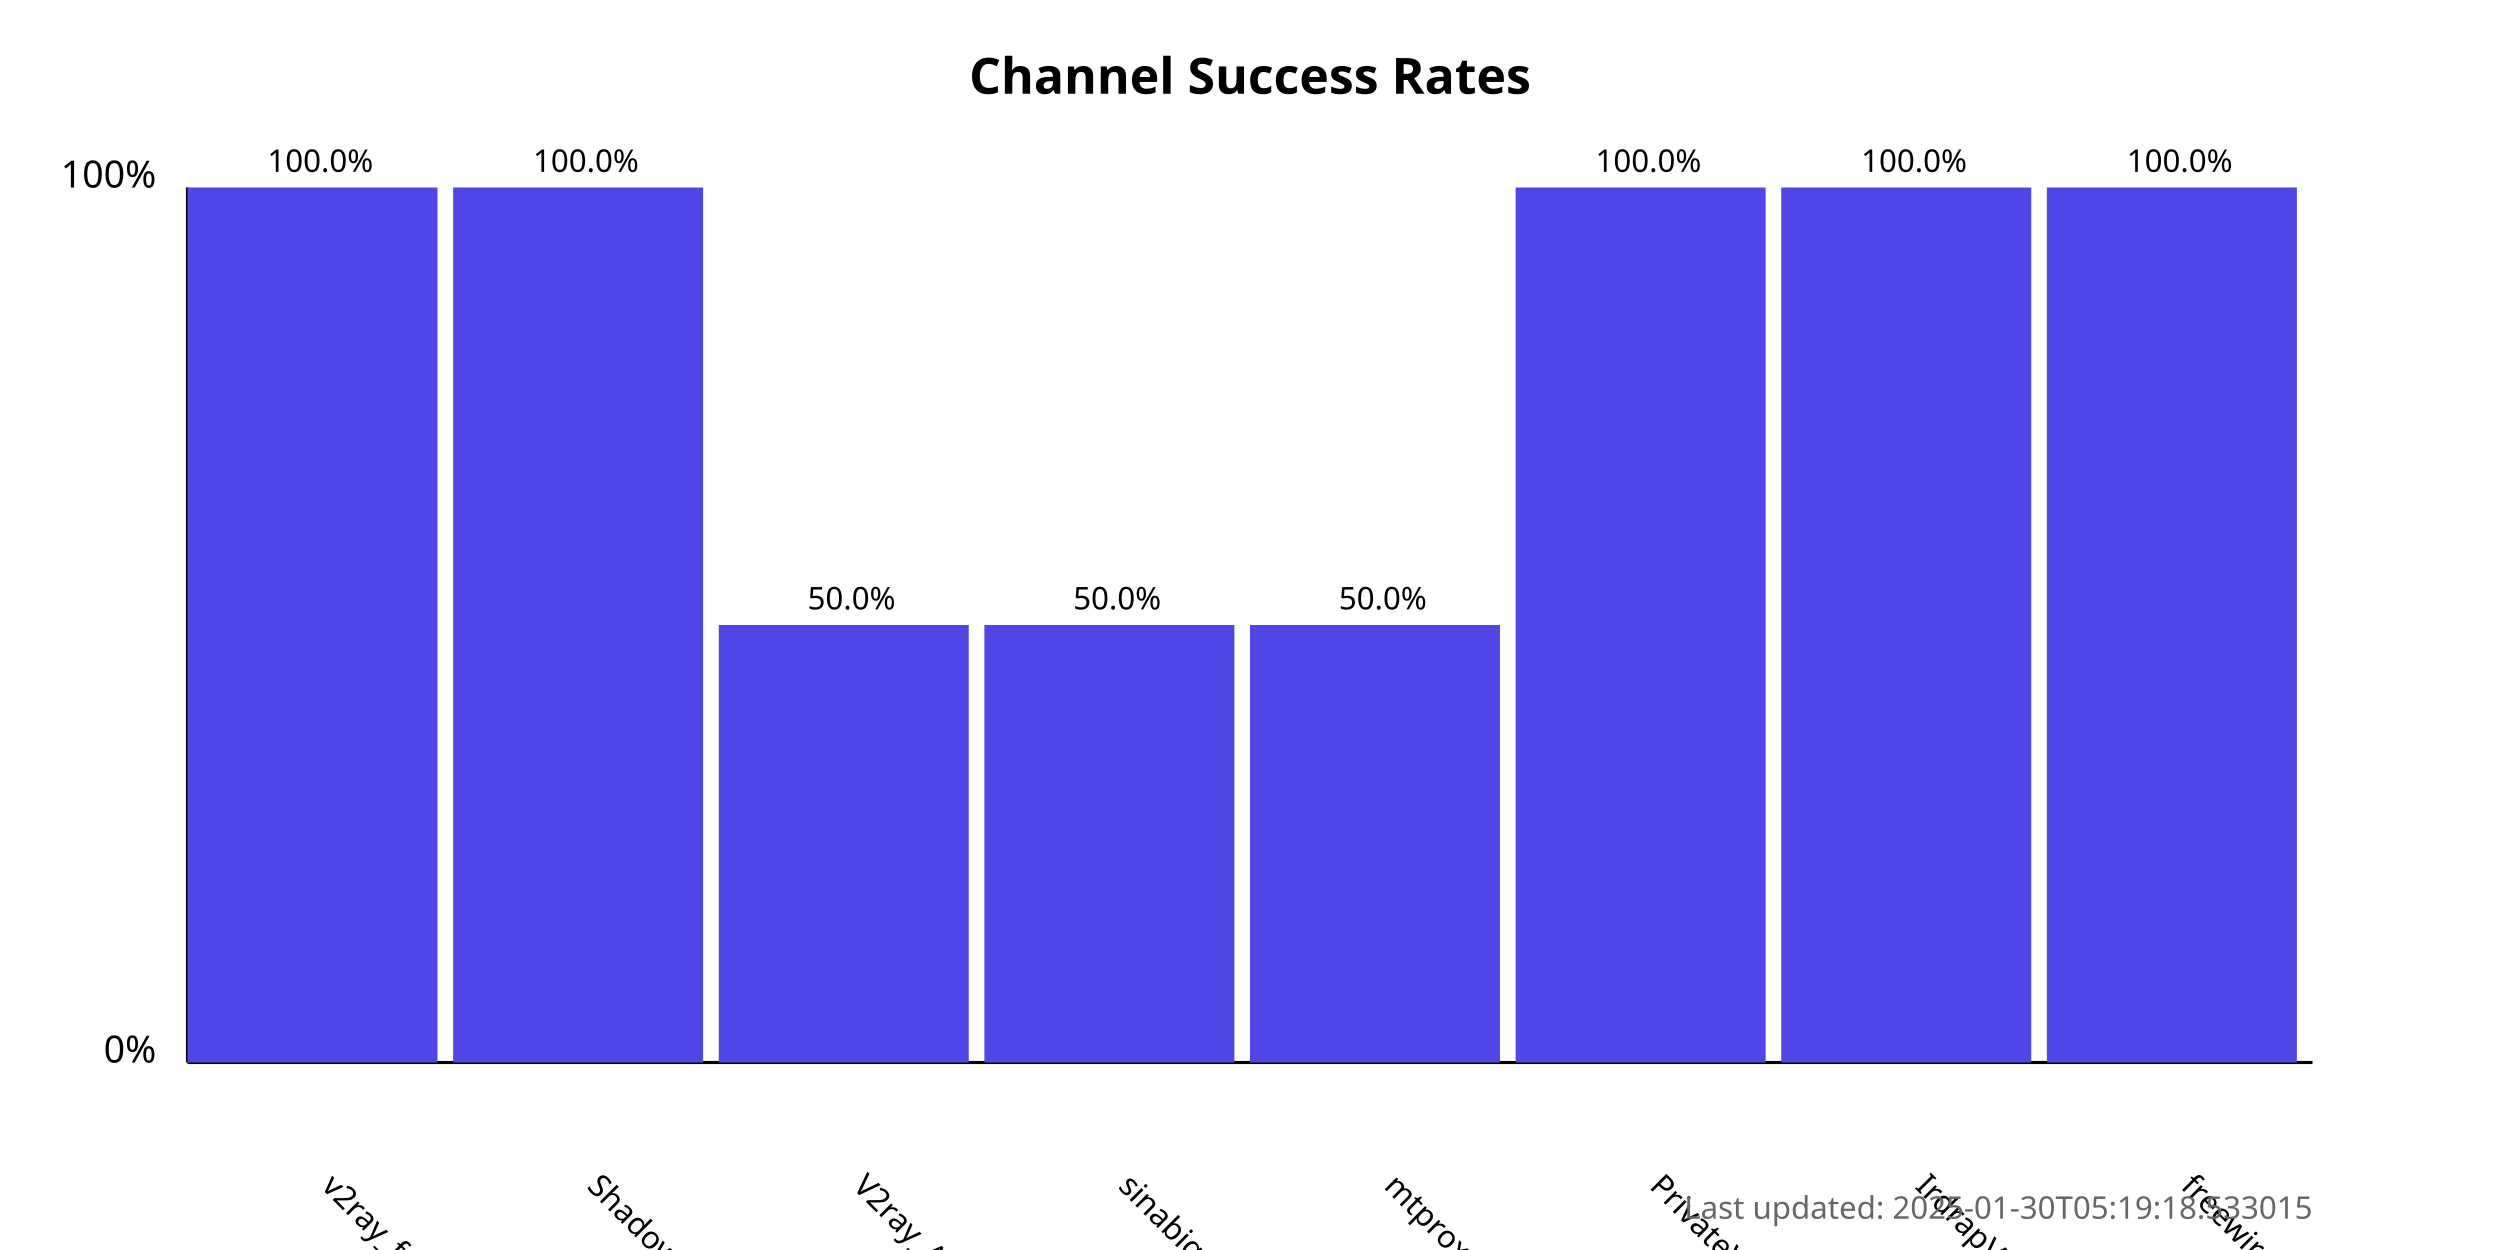
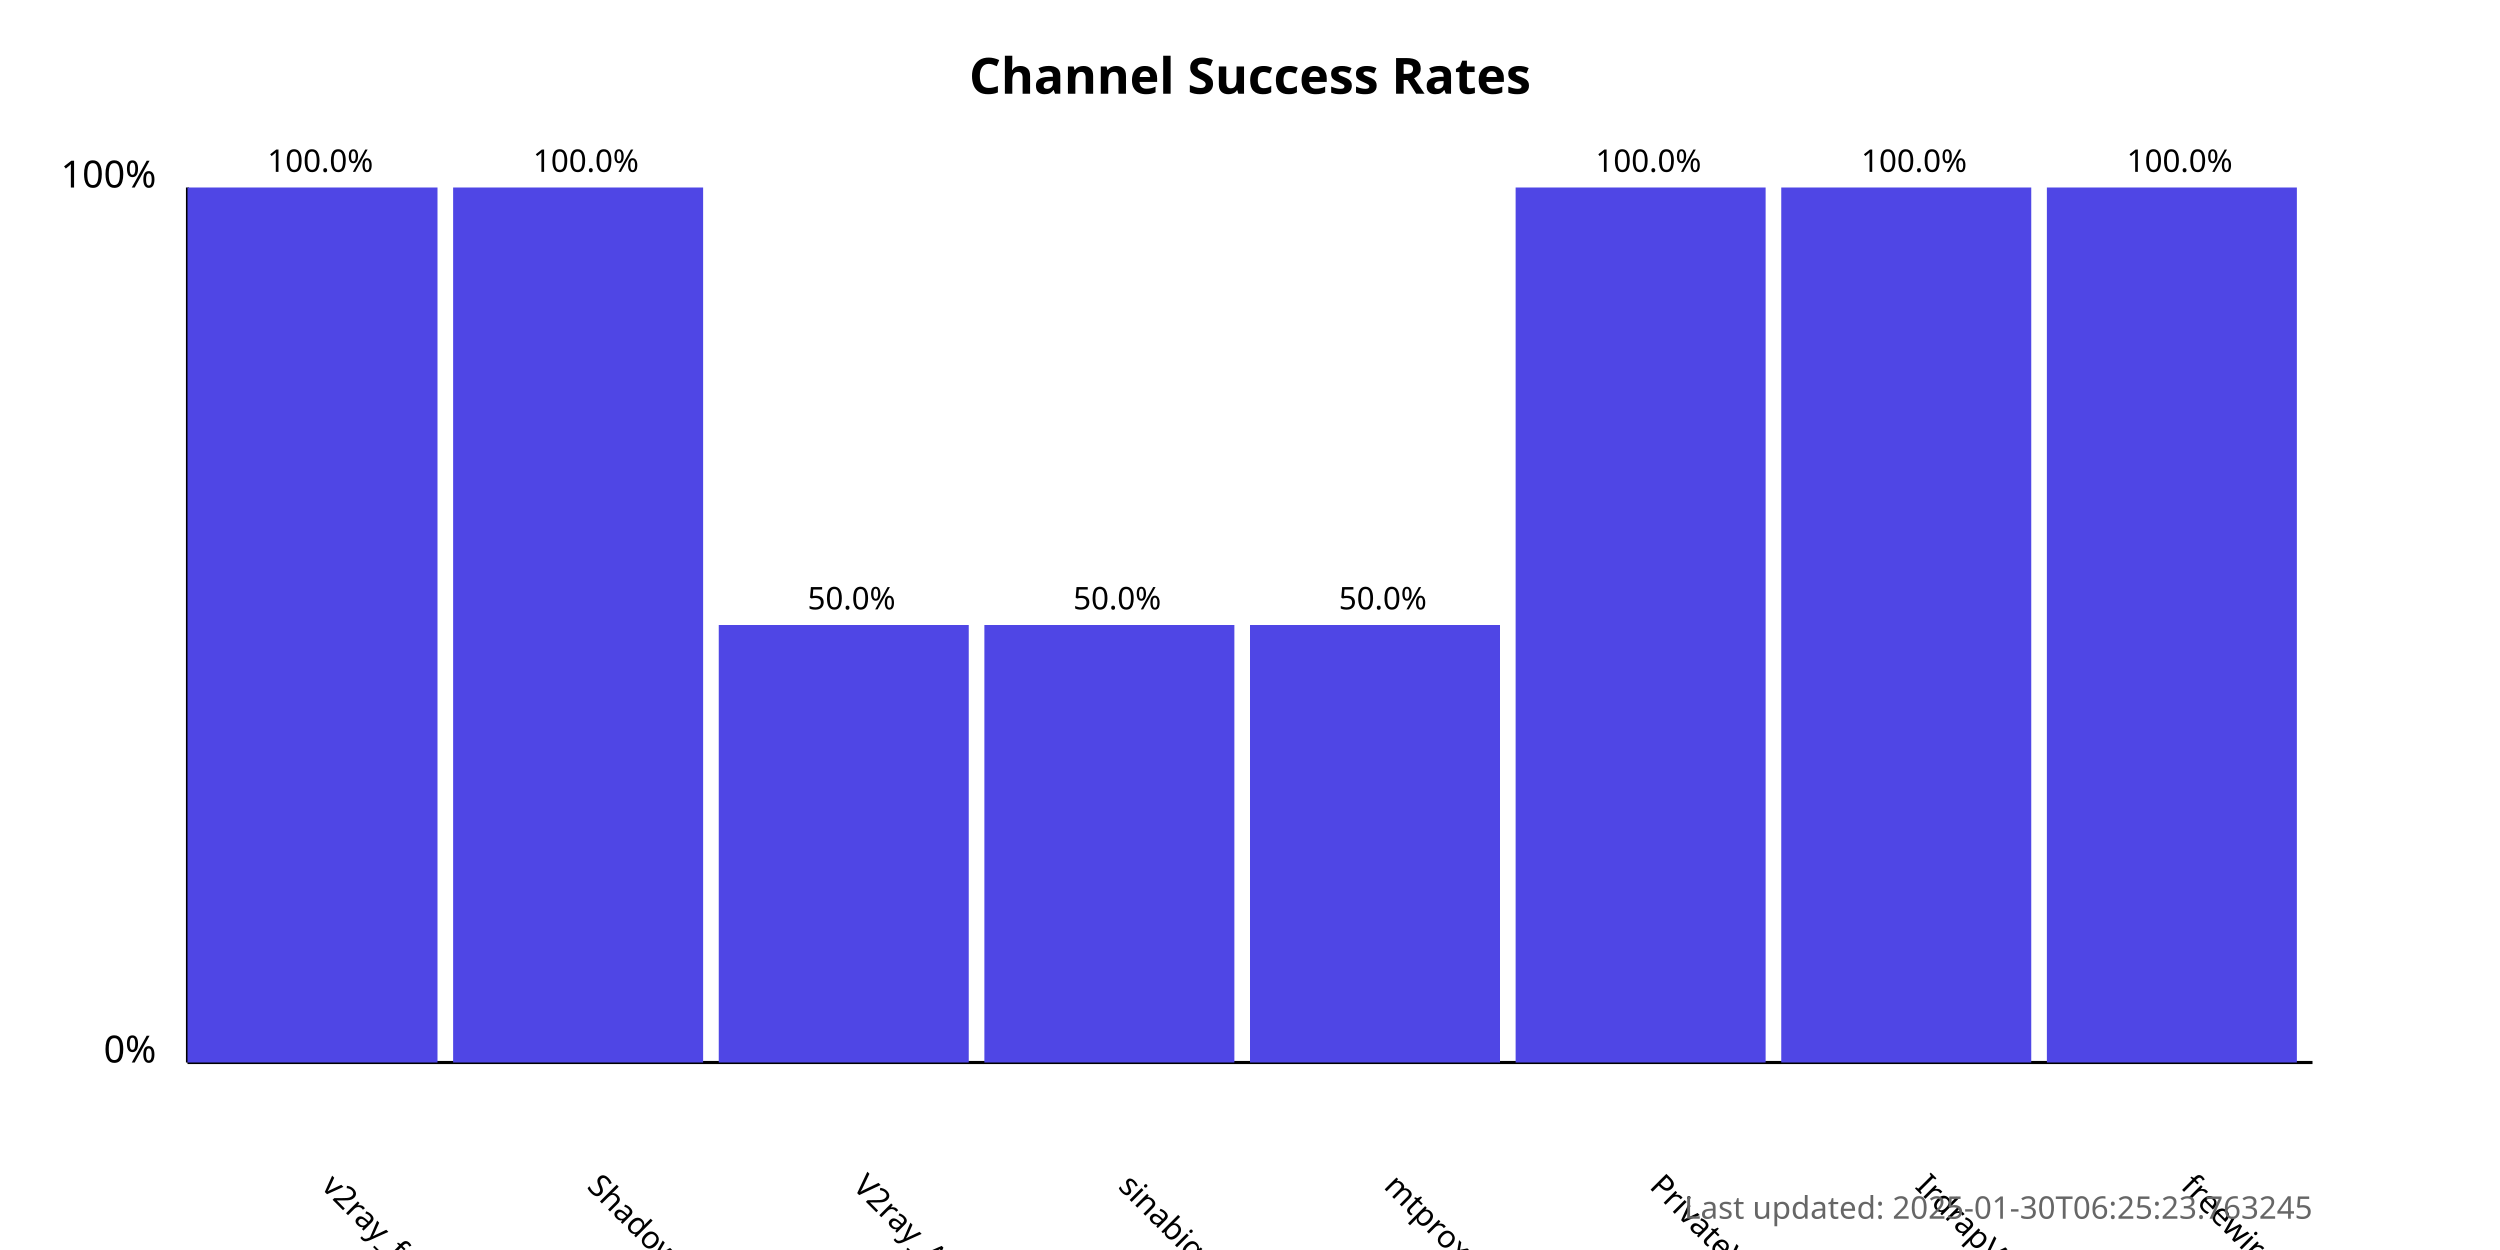
<svg xmlns="http://www.w3.org/2000/svg" width="800" height="400">
  <style>
            .chart-title { font: bold 16px sans-serif; }
            .axis-label { font: 12px sans-serif; }
            .tick-label { font: 10px sans-serif; }
            .bar { fill: #4f46e5; }
            .bar:hover { fill: #6366f1; }
            .timestamp { font: 10px sans-serif; fill: #666; }
        </style>
  <text x="400.0" y="30" text-anchor="middle" class="chart-title">
            Channel Success Rates
        </text>
  <line x1="60" y1="340" x2="60" y2="60" stroke="black" stroke-width="1" />
  <line x1="60" y1="340" x2="740" y2="340" stroke="black" stroke-width="1" />
  <text x="50" y="340" text-anchor="end" class="axis-label">0%</text>
  <text x="50" y="60" text-anchor="end" class="axis-label">100%</text>
  <g>
    <rect x="60" y="60.0" width="80.0" height="280.0" class="bar" />
    <text x="102.5" y="380" transform="rotate(45, 102.5, 380)" text-anchor="start" class="tick-label">
                v2ray_free_conf
            </text>
    <text x="102.5" y="55.0" text-anchor="middle" class="tick-label">
                100.0%
            </text>
  </g>
  <g>
    <rect x="145.0" y="60.0" width="80.0" height="280.0" class="bar" />
    <text x="187.5" y="380" transform="rotate(45, 187.5, 380)" text-anchor="start" class="tick-label">
                ShadowProxy66
            </text>
    <text x="187.5" y="55.0" text-anchor="middle" class="tick-label">
                100.0%
            </text>
  </g>
  <g>
    <rect x="230.0" y="200.0" width="80.0" height="140.0" class="bar" />
    <text x="272.5" y="380" transform="rotate(45, 272.5, 380)" text-anchor="start" class="tick-label">
                V2ray_Alpha
            </text>
    <text x="272.5" y="195.0" text-anchor="middle" class="tick-label">
                50.0%
            </text>
  </g>
  <g>
    <rect x="315.0" y="200.0" width="80.0" height="140.0" class="bar" />
    <text x="357.5" y="380" transform="rotate(45, 357.5, 380)" text-anchor="start" class="tick-label">
                sinabigo
            </text>
    <text x="357.5" y="195.0" text-anchor="middle" class="tick-label">
                50.0%
            </text>
  </g>
  <g>
    <rect x="400.0" y="200.0" width="80.0" height="140.0" class="bar" />
    <text x="442.5" y="380" transform="rotate(45, 442.5, 380)" text-anchor="start" class="tick-label">
                mtproxy_lists
            </text>
    <text x="442.5" y="195.0" text-anchor="middle" class="tick-label">
                50.0%
            </text>
  </g>
  <g>
    <rect x="485.0" y="60.0" width="80.0" height="280.0" class="bar" />
    <text x="527.5" y="380" transform="rotate(45, 527.5, 380)" text-anchor="start" class="tick-label">
                PrivateVPNs
            </text>
    <text x="527.5" y="55.0" text-anchor="middle" class="tick-label">
                100.0%
            </text>
  </g>
  <g>
    <rect x="570.0" y="60.0" width="80.0" height="280.0" class="bar" />
    <text x="612.5" y="380" transform="rotate(45, 612.5, 380)" text-anchor="start" class="tick-label">
                IrdrapVPNnews
            </text>
    <text x="612.5" y="55.0" text-anchor="middle" class="tick-label">
                100.0%
            </text>
  </g>
  <g>
    <rect x="655.0" y="60.0" width="80.0" height="280.0" class="bar" />
    <text x="697.5" y="380" transform="rotate(45, 697.5, 380)" text-anchor="start" class="tick-label">
                freewireguard
            </text>
    <text x="697.5" y="55.0" text-anchor="middle" class="tick-label">
                100.0%
            </text>
  </g>
  <text x="740" y="390" text-anchor="end" class="timestamp">
-             Last updated: 2025-01-30T05:19:18.533015
+             Last updated: 2025-01-30T06:25:23.763245
        </text>
</svg>
